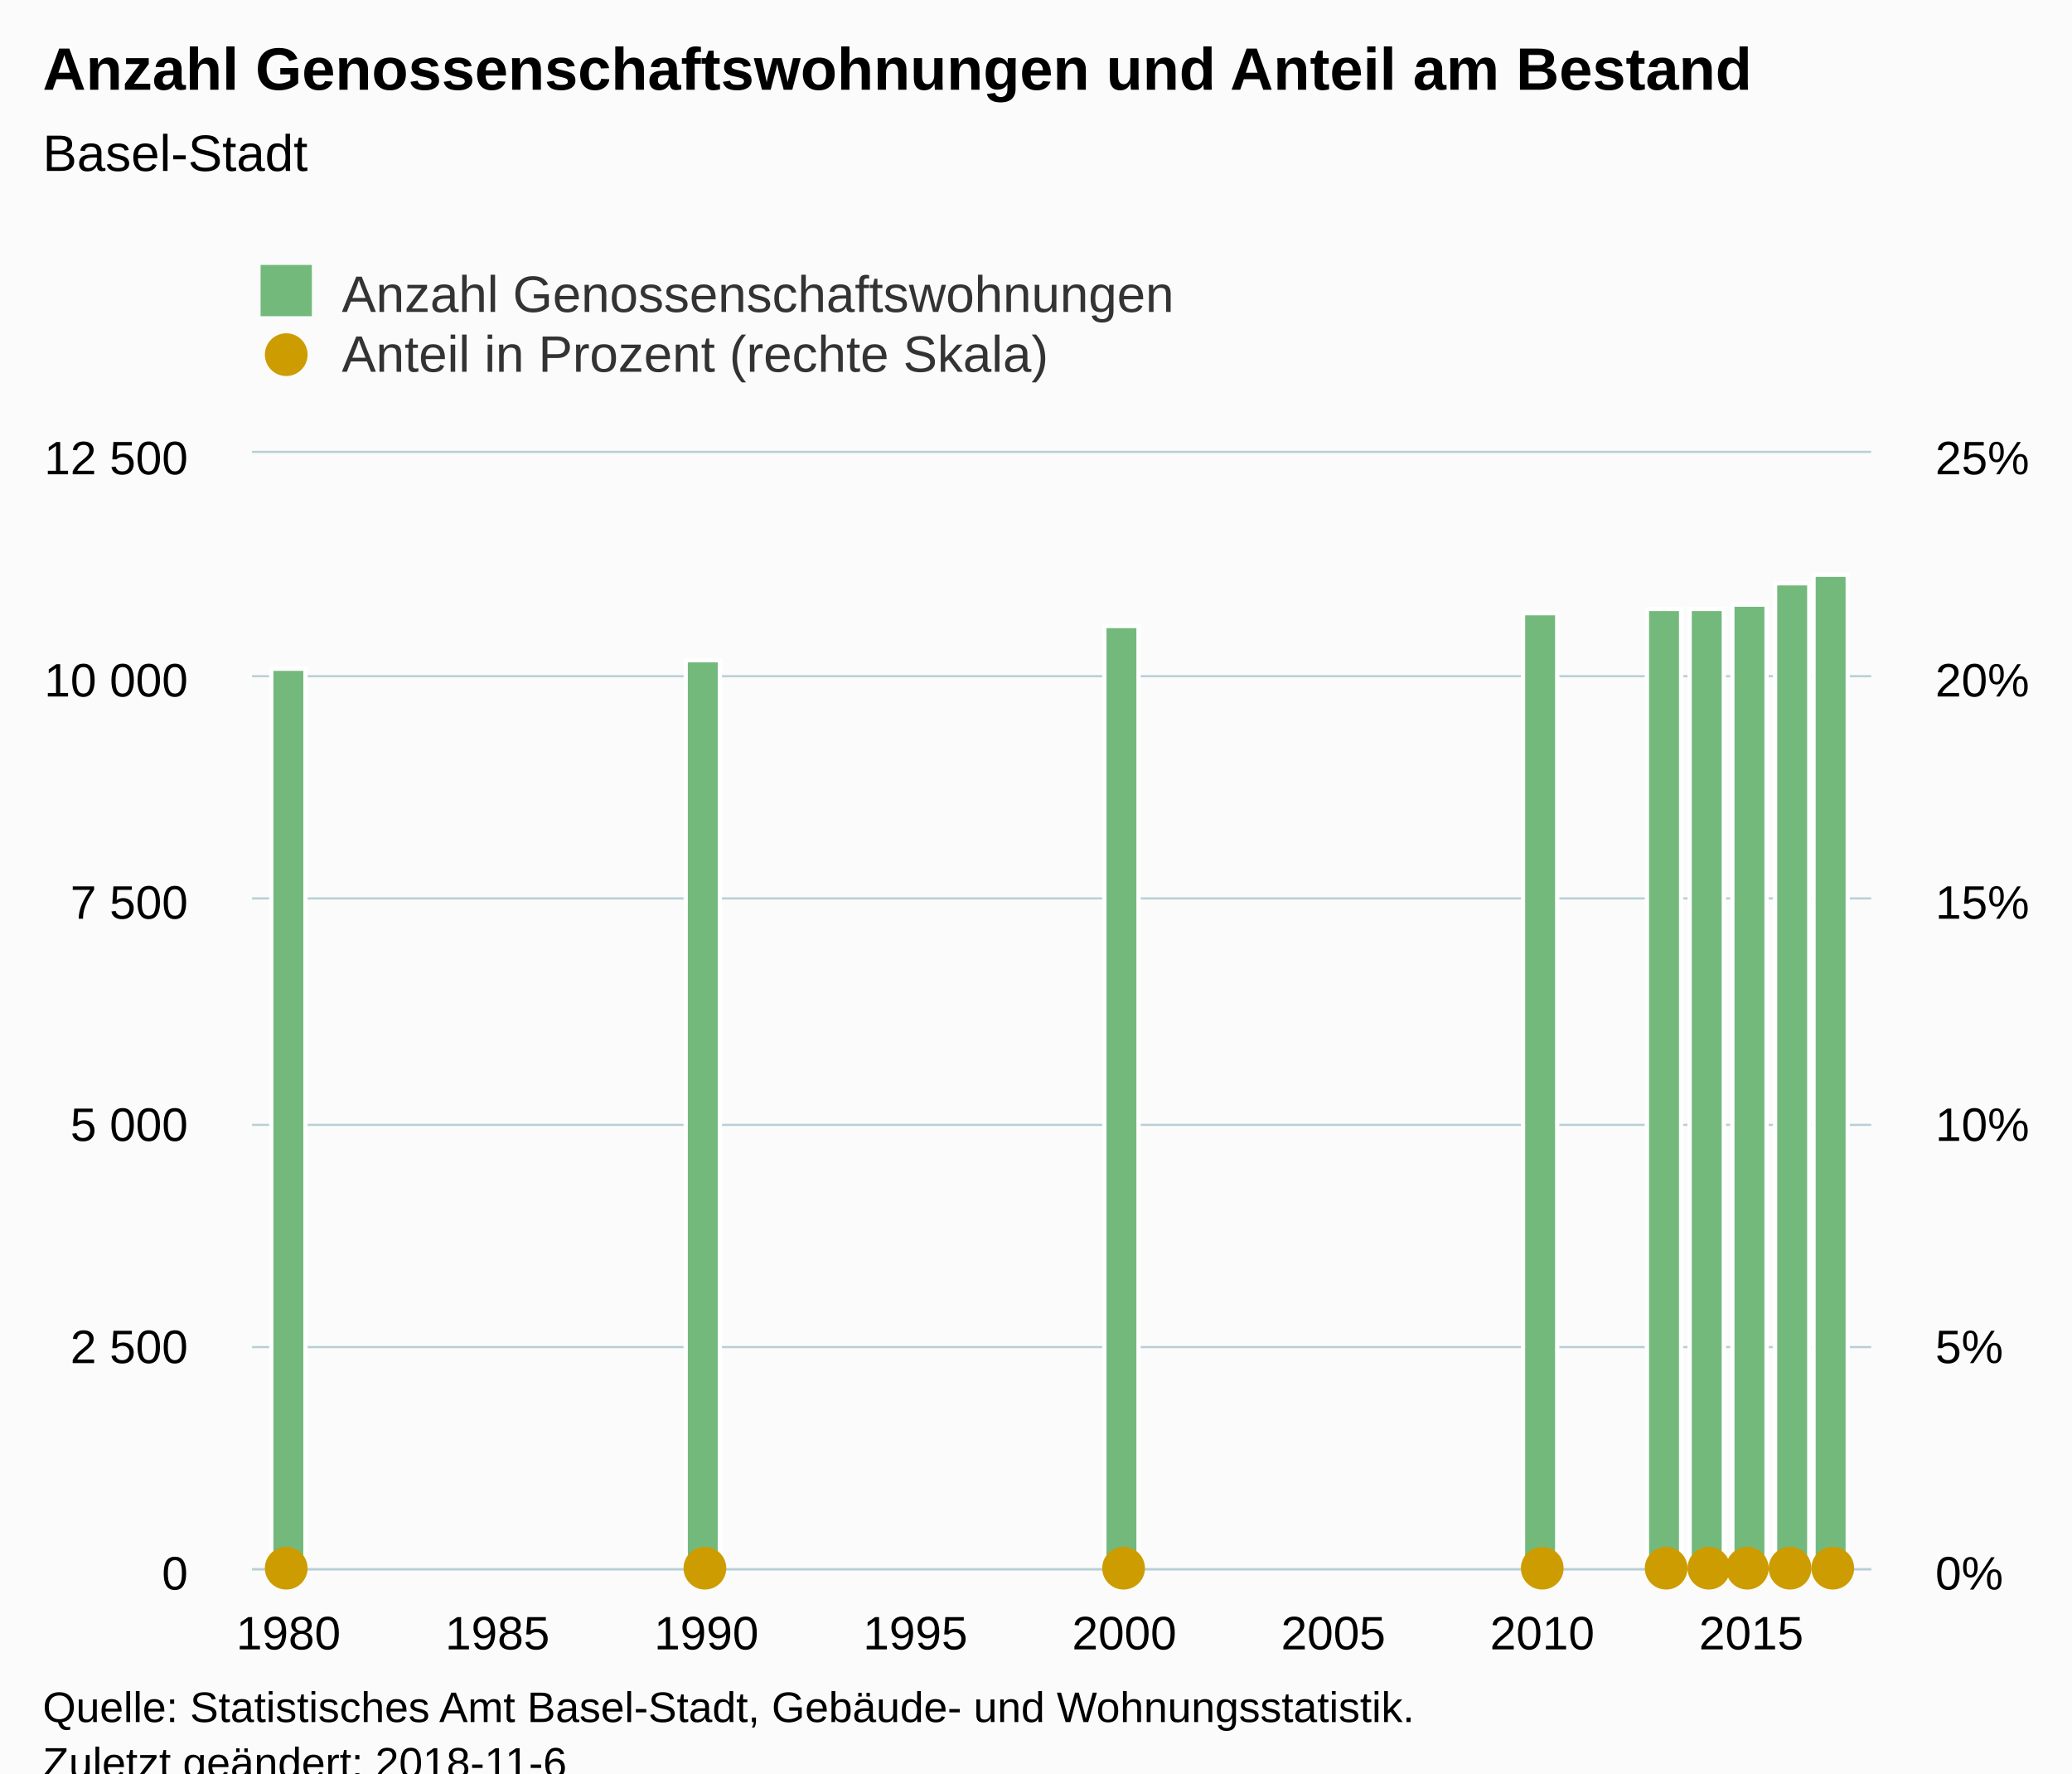
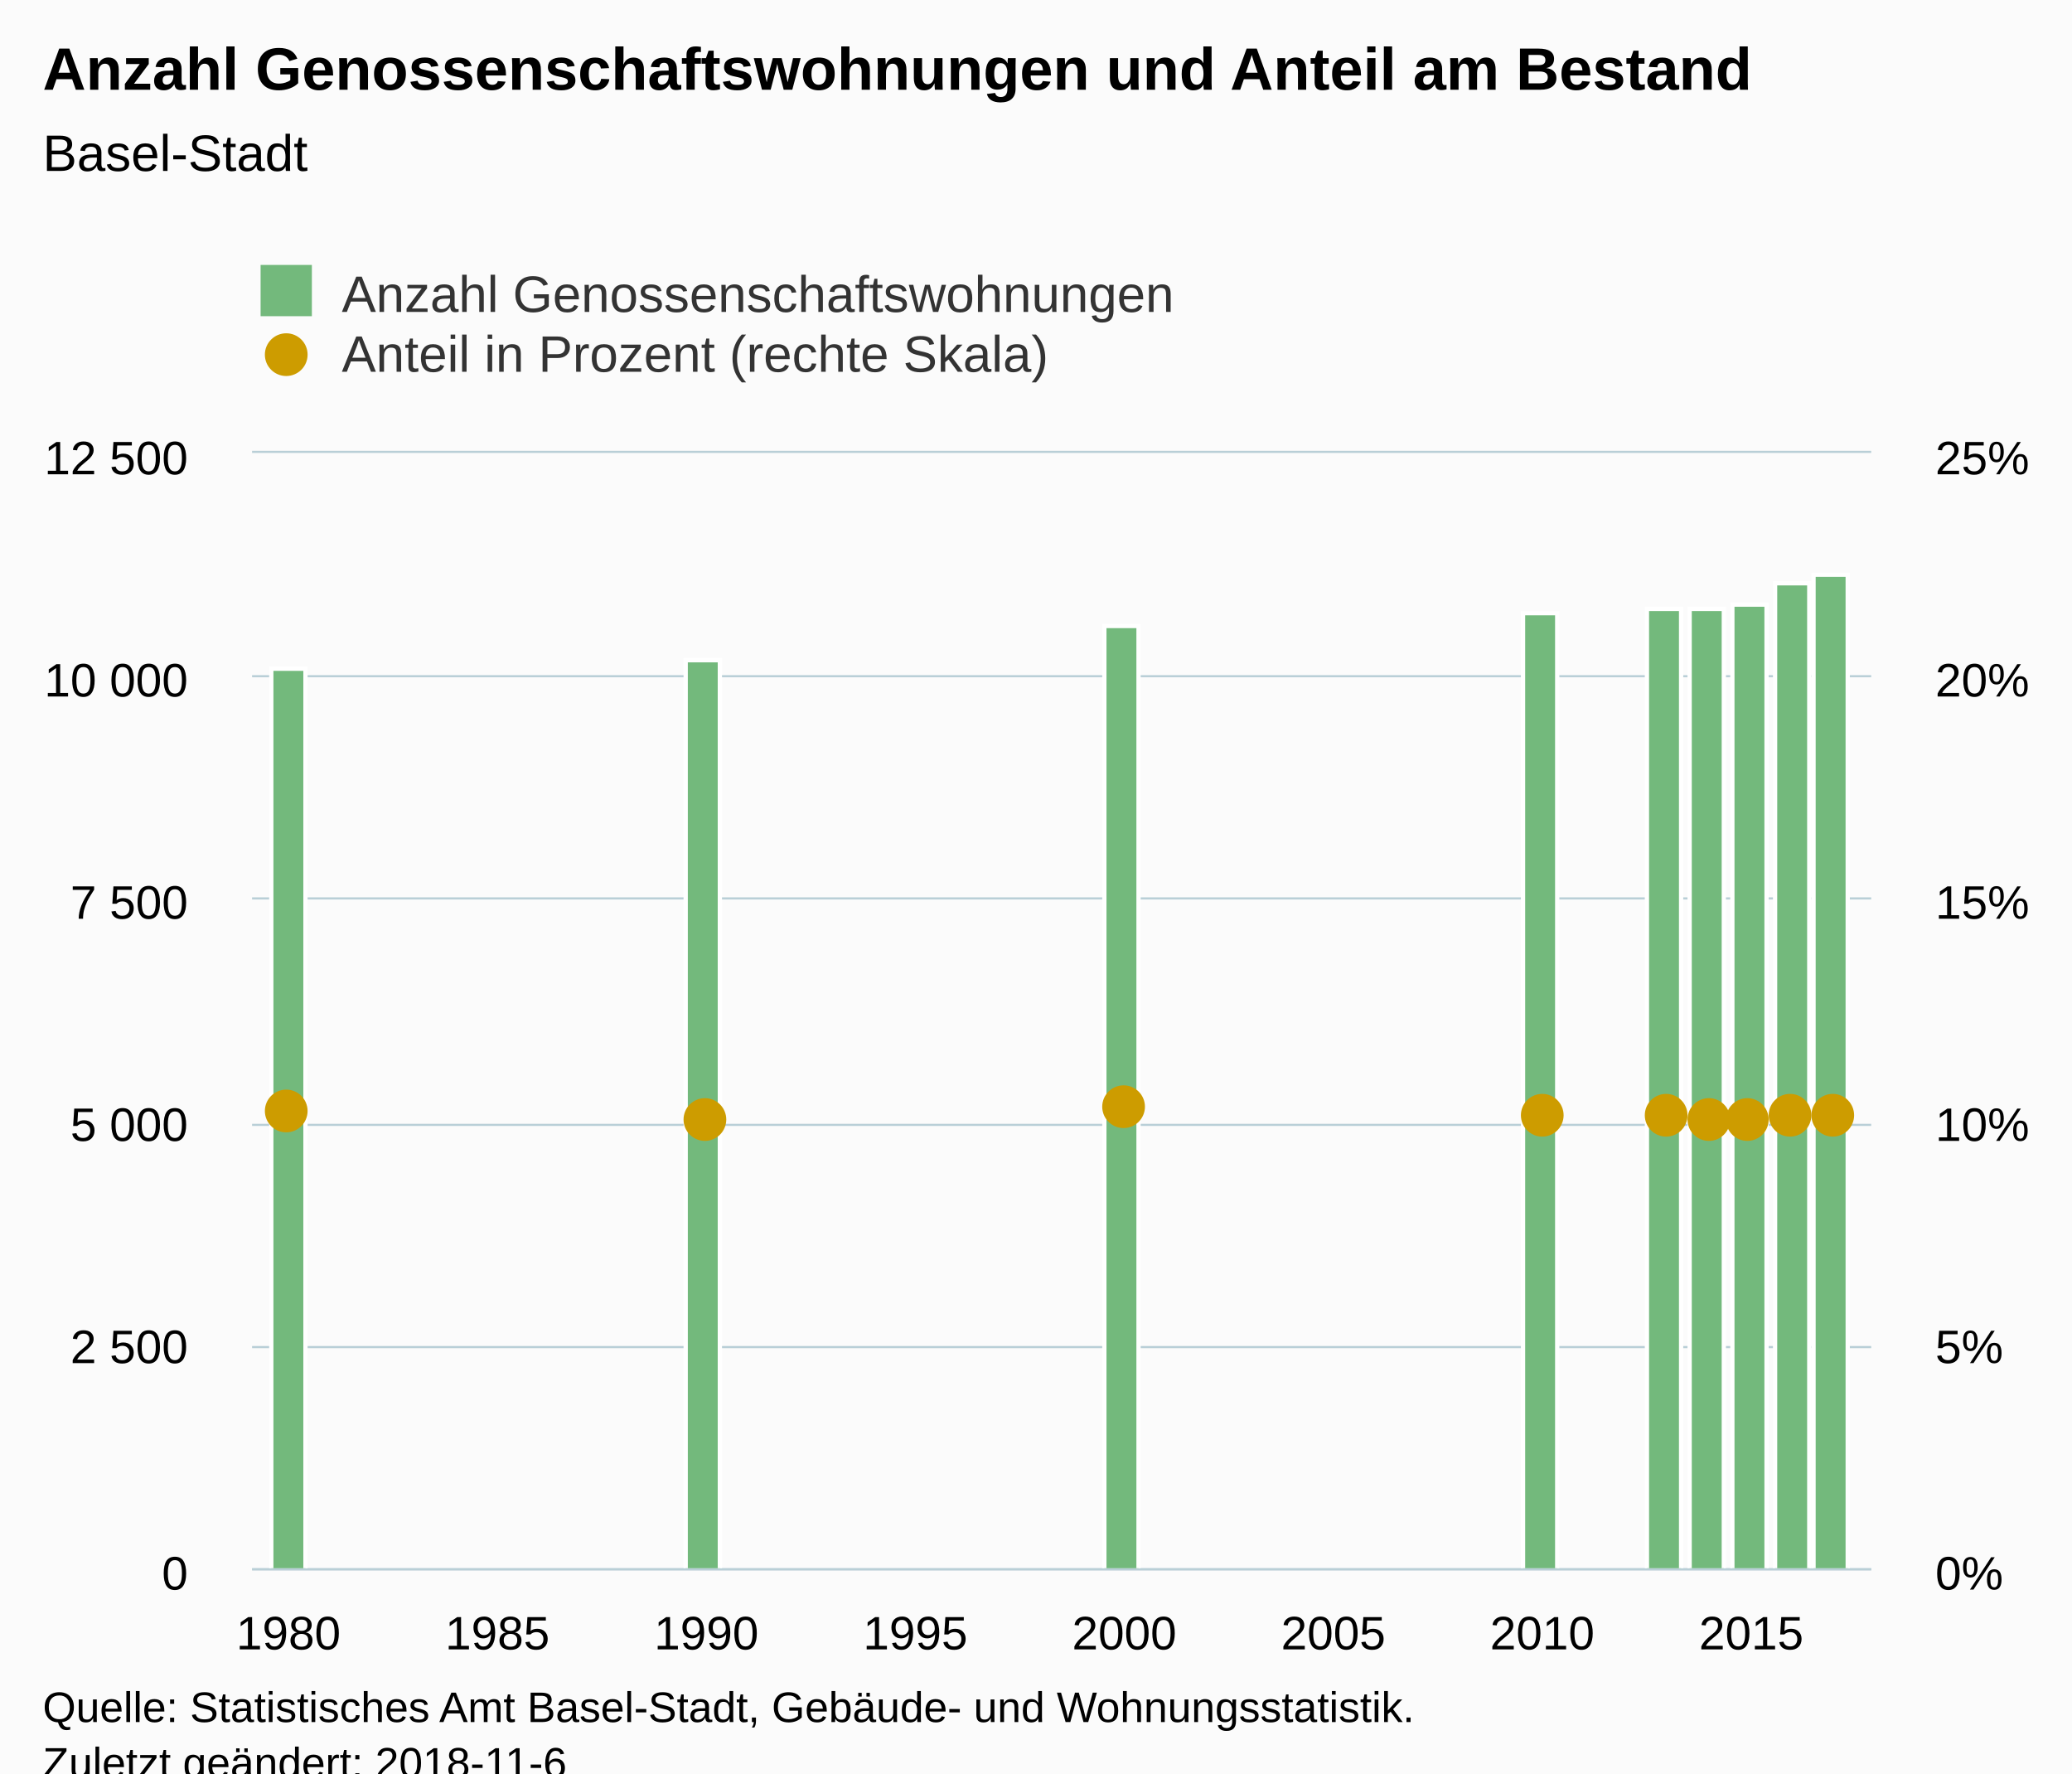
<svg xmlns="http://www.w3.org/2000/svg" version="1.1" class="highcharts-root" style="font-family:Arial;font-size:12px;" viewBox="0 0 485 415">
  <defs>
-     <clipPath id="highcharts-pq5gyq7-7">
+     <clipPath id="highcharts-h684kr8-8">
      <rect x="0" y="0" width="379" height="261" fill="none" />
    </clipPath>
-     <clipPath id="highcharts-pq5gyq7-8">
+     <clipPath id="highcharts-h684kr8-9">
+       <rect x="0" y="0" width="379" height="261" fill="none" />
+     </clipPath>
+     <clipPath id="highcharts-h684kr8-10">
      <rect x="0" y="0" width="379" height="261" fill="none" />
    </clipPath>
  </defs>
  <rect fill="#fbfbfb" class="highcharts-background" x="0" y="0" width="485" height="428" rx="0" ry="0" />
  <rect fill="none" class="highcharts-plot-background" x="59" y="106" width="379" height="261" />
  <g class="highcharts-pane-group" data-z-index="0" />
  <g class="highcharts-grid highcharts-xaxis-grid " data-z-index="1">
    <path fill="none" data-z-index="1" class="highcharts-grid-line" d="M 67.5 106 L 67.5 367" opacity="1" />
    <path fill="none" data-z-index="1" class="highcharts-grid-line" d="M 115.5 106 L 115.5 367" opacity="1" />
    <path fill="none" data-z-index="1" class="highcharts-grid-line" d="M 164.5 106 L 164.5 367" opacity="1" />
    <path fill="none" data-z-index="1" class="highcharts-grid-line" d="M 213.5 106 L 213.5 367" opacity="1" />
    <path fill="none" data-z-index="1" class="highcharts-grid-line" d="M 262.5 106 L 262.5 367" opacity="1" />
    <path fill="none" data-z-index="1" class="highcharts-grid-line" d="M 311.5 106 L 311.5 367" opacity="1" />
    <path fill="none" data-z-index="1" class="highcharts-grid-line" d="M 360.5 106 L 360.5 367" opacity="1" />
    <path fill="none" data-z-index="1" class="highcharts-grid-line" d="M 409.5 106 L 409.5 367" opacity="1" />
  </g>
  <g class="highcharts-grid highcharts-yaxis-grid " data-z-index="1">
    <path fill="none" stroke="#B9CFD7" stroke-width="0.5" data-z-index="1" class="highcharts-grid-line" d="M 59 367.25 L 438 367.25" opacity="1" />
    <path fill="none" stroke="#B9CFD7" stroke-width="0.5" data-z-index="1" class="highcharts-grid-line" d="M 59 315.25 L 438 315.25" opacity="1" />
    <path fill="none" stroke="#B9CFD7" stroke-width="0.5" data-z-index="1" class="highcharts-grid-line" d="M 59 263.25 L 438 263.25" opacity="1" />
    <path fill="none" stroke="#B9CFD7" stroke-width="0.5" data-z-index="1" class="highcharts-grid-line" d="M 59 210.25 L 438 210.25" opacity="1" />
    <path fill="none" stroke="#B9CFD7" stroke-width="0.5" data-z-index="1" class="highcharts-grid-line" d="M 59 158.25 L 438 158.25" opacity="1" />
    <path fill="none" stroke="#B9CFD7" stroke-width="0.5" data-z-index="1" class="highcharts-grid-line" d="M 59 105.75 L 438 105.75" opacity="1" />
  </g>
  <g class="highcharts-grid highcharts-yaxis-grid " data-z-index="1">
    <path fill="none" data-z-index="1" class="highcharts-grid-line" d="M 59 367.5 L 438 367.5" opacity="1" />
    <path fill="none" data-z-index="1" class="highcharts-grid-line" d="M 59 315.5 L 438 315.5" opacity="1" />
    <path fill="none" data-z-index="1" class="highcharts-grid-line" d="M 59 263.5 L 438 263.5" opacity="1" />
    <path fill="none" data-z-index="1" class="highcharts-grid-line" d="M 59 210.5 L 438 210.5" opacity="1" />
    <path fill="none" data-z-index="1" class="highcharts-grid-line" d="M 59 158.5 L 438 158.5" opacity="1" />
    <path fill="none" data-z-index="1" class="highcharts-grid-line" d="M 59 106.5 L 438 106.5" opacity="1" />
  </g>
  <rect fill="none" class="highcharts-plot-border" data-z-index="1" x="59" y="106" width="379" height="261" />
  <g class="highcharts-axis highcharts-xaxis " data-z-index="2">
    <path fill="none" class="highcharts-axis-line" stroke="#B9CFD7" stroke-width="0.5" data-z-index="7" d="M 59 367.25 L 438 367.25" />
  </g>
  <g class="highcharts-axis highcharts-yaxis " data-z-index="2">
    <path fill="none" class="highcharts-axis-line" data-z-index="7" d="M 59 106 L 59 367" />
  </g>
  <g class="highcharts-axis highcharts-yaxis " data-z-index="2">
    <path fill="none" class="highcharts-axis-line" data-z-index="7" d="M 438 106 L 438 367" />
  </g>
  <g class="highcharts-series-group" data-z-index="3">
-     <g data-z-index="0.1" class="highcharts-series highcharts-series-0 highcharts-column-series " transform="translate(59,106) scale(1 1)" clip-path="url(#highcharts-pq5gyq7-8)">
+     <g data-z-index="0.1" class="highcharts-series highcharts-series-0 highcharts-column-series " transform="translate(59,106) scale(1 1)" clip-path="url(#highcharts-h684kr8-9)">
      <rect x="4.5" y="50.5" width="8" height="211" fill="#73b97c" stroke="#ffffff" stroke-width="1" class="highcharts-point" />
      <rect x="101.5" y="48.5" width="8" height="213" fill="#73b97c" stroke="#ffffff" stroke-width="1" class="highcharts-point" />
      <rect x="199.5" y="40.5" width="8" height="221" fill="#73b97c" stroke="#ffffff" stroke-width="1" class="highcharts-point" />
      <rect x="297.5" y="37.5" width="8" height="224" fill="#73b97c" stroke="#ffffff" stroke-width="1" class="highcharts-point" />
      <rect x="326.5" y="36.5" width="8" height="225" fill="#73b97c" stroke="#ffffff" stroke-width="1" class="highcharts-point" />
      <rect x="336.5" y="36.5" width="8" height="225" fill="#73b97c" stroke="#ffffff" stroke-width="1" class="highcharts-point" />
      <rect x="346.5" y="35.5" width="8" height="226" fill="#73b97c" stroke="#ffffff" stroke-width="1" class="highcharts-point" />
      <rect x="356.5" y="30.5" width="8" height="231" fill="#73b97c" stroke="#ffffff" stroke-width="1" class="highcharts-point" />
      <rect x="365.5" y="28.5" width="8" height="233" fill="#73b97c" stroke="#ffffff" stroke-width="1" class="highcharts-point" />
    </g>
    <g data-z-index="0.1" class="highcharts-markers highcharts-series-0 highcharts-column-series " transform="translate(59,106) scale(1 1)" clip-path="none" />
-     <g data-z-index="0.1" class="highcharts-series highcharts-series-1 highcharts-scatter-series " transform="translate(59,106) scale(1 1)" clip-path="url(#highcharts-pq5gyq7-8)" />
+     <g data-z-index="0.1" class="highcharts-series highcharts-series-1 highcharts-scatter-series " transform="translate(59,106) scale(1 1)" clip-path="url(#highcharts-h684kr8-10)" />
    <g data-z-index="0.1" class="highcharts-markers highcharts-series-1 highcharts-scatter-series " transform="translate(59,106) scale(1 1)" clip-path="none">
-       <path fill="#cd9c00" d="M 13 261 A 5 5 0 1 1 13 260.995 Z" class="highcharts-point" />
-       <path fill="#cd9c00" d="M 111 261 A 5 5 0 1 1 111 260.995 Z" class="highcharts-point" />
-       <path fill="#cd9c00" d="M 209 261 A 5 5 0 1 1 209 260.995 Z" class="highcharts-point" />
-       <path fill="#cd9c00" d="M 307 261 A 5 5 0 1 1 307 260.995 Z" class="highcharts-point" />
-       <path fill="#cd9c00" d="M 336 261 A 5 5 0 1 1 336 260.995 Z" class="highcharts-point" />
-       <path fill="#cd9c00" d="M 346 261 A 5 5 0 1 1 346 260.995 Z" class="highcharts-point" />
-       <path fill="#cd9c00" d="M 355 261 A 5 5 0 1 1 355 260.995 Z" class="highcharts-point" />
-       <path fill="#cd9c00" d="M 365 261 A 5 5 0 1 1 365 260.995 Z" class="highcharts-point" />
-       <path fill="#cd9c00" d="M 375 261 A 5 5 0 1 1 375 260.995 Z" class="highcharts-point" />
+       <path fill="#cd9c00" d="M 13 154 A 5 5 0 1 1 13 153.995 Z" class="highcharts-point" />
+       <path fill="#cd9c00" d="M 111 156 A 5 5 0 1 1 111 155.995 Z" class="highcharts-point" />
+       <path fill="#cd9c00" d="M 209 153 A 5 5 0 1 1 209 152.995 Z" class="highcharts-point" />
+       <path fill="#cd9c00" d="M 307 155 A 5 5 0 1 1 307 154.995 Z" class="highcharts-point" />
+       <path fill="#cd9c00" d="M 336 155 A 5 5 0 1 1 336 154.995 Z" class="highcharts-point" />
+       <path fill="#cd9c00" d="M 346 156 A 5 5 0 1 1 346 155.995 Z" class="highcharts-point" />
+       <path fill="#cd9c00" d="M 355 156 A 5 5 0 1 1 355 155.995 Z" class="highcharts-point" />
+       <path fill="#cd9c00" d="M 365 155 A 5 5 0 1 1 365 154.995 Z" class="highcharts-point" />
+       <path fill="#cd9c00" d="M 375 155 A 5 5 0 1 1 375 154.995 Z" class="highcharts-point" />
    </g>
  </g>
  <text x="10" text-anchor="start" class="highcharts-title" data-z-index="4" style="color:#000000;font-size:14px;font-weight:bold;fill:#000000;" y="21">
    <tspan>Anzahl Genossenschaftswohnungen und Anteil am Bestand</tspan>
  </text>
  <text x="10" text-anchor="start" class="highcharts-subtitle" data-z-index="4" style="color:#000000;font-size:12px;font-weight:normal;font-family:Arial;fill:#000000;" y="40">
    <tspan>Basel-Stadt</tspan>
  </text>
  <g class="highcharts-legend" data-z-index="7" transform="translate(51,55)">
    <rect fill="none" class="highcharts-legend-box" rx="0" ry="0" x="0" y="0" width="231" height="39" visibility="visible" />
    <g data-z-index="1">
      <g>
        <g class="highcharts-legend-item highcharts-column-series highcharts-color-undefined highcharts-series-0" data-z-index="1" transform="translate(8,3)">
          <text x="21" style="color:#333333;font-size:12px;font-weight:normal;cursor:pointer;fill:#333333;" text-anchor="start" data-z-index="2" y="15">
            <tspan>Anzahl Genossenschaftswohnungen</tspan>
          </text>
          <rect x="2" y="4" width="12" height="12" fill="#73b97c" class="highcharts-point" data-z-index="3" />
        </g>
        <g class="highcharts-legend-item highcharts-scatter-series highcharts-color-undefined highcharts-series-1" data-z-index="1" transform="translate(8,17)">
          <path fill="none" d="M 0 11 L 16 11" class="highcharts-graph" />
          <path fill="#cd9c00" d="M 13 11 A 5 5 0 1 1 13 10.995 Z" class="highcharts-point" />
          <text x="21" y="15" style="color:#333333;font-size:12px;font-weight:normal;cursor:pointer;fill:#333333;" text-anchor="start" data-z-index="2">
            <tspan>Anteil in Prozent (rechte Skala)</tspan>
          </text>
        </g>
      </g>
    </g>
  </g>
  <g class="highcharts-axis-labels highcharts-xaxis-labels " data-z-index="7">
    <text x="67.511" style="color:#000000;cursor:default;font-size:11px;fill:#000000;" text-anchor="middle" transform="translate(0,0)" y="386" opacity="1">1980</text>
    <text x="116.427" style="color:#000000;cursor:default;font-size:11px;fill:#000000;" text-anchor="middle" transform="translate(0,0)" y="386" opacity="1">1985</text>
    <text x="165.343" style="color:#000000;cursor:default;font-size:11px;fill:#000000;" text-anchor="middle" transform="translate(0,0)" y="386" opacity="1">1990</text>
    <text x="214.259" style="color:#000000;cursor:default;font-size:11px;fill:#000000;" text-anchor="middle" transform="translate(0,0)" y="386" opacity="1">1995</text>
    <text x="263.175" style="color:#000000;cursor:default;font-size:11px;fill:#000000;" text-anchor="middle" transform="translate(0,0)" y="386" opacity="1">2000</text>
    <text x="312.091" style="color:#000000;cursor:default;font-size:11px;fill:#000000;" text-anchor="middle" transform="translate(0,0)" y="386" opacity="1">2005</text>
    <text x="361.006" style="color:#000000;cursor:default;font-size:11px;fill:#000000;" text-anchor="middle" transform="translate(0,0)" y="386" opacity="1">2010</text>
    <text x="409.922" style="color:#000000;cursor:default;font-size:11px;fill:#000000;" text-anchor="middle" transform="translate(0,0)" y="386" opacity="1">2015</text>
  </g>
  <g class="highcharts-axis-labels highcharts-yaxis-labels " data-z-index="7">
    <text x="44" style="color:#000000;cursor:default;font-size:11px;fill:#000000;" text-anchor="end" transform="translate(0,0)" y="372" opacity="1">0</text>
    <text x="44" style="color:#000000;cursor:default;font-size:11px;fill:#000000;" text-anchor="end" transform="translate(0,0)" y="319" opacity="1">
      <tspan>2 500</tspan>
    </text>
    <text x="44" style="color:#000000;cursor:default;font-size:11px;fill:#000000;" text-anchor="end" transform="translate(0,0)" y="267" opacity="1">
      <tspan>5 000</tspan>
    </text>
    <text x="44" style="color:#000000;cursor:default;font-size:11px;fill:#000000;" text-anchor="end" transform="translate(0,0)" y="215" opacity="1">
      <tspan>7 500</tspan>
    </text>
    <text x="44" style="color:#000000;cursor:default;font-size:11px;fill:#000000;" text-anchor="end" transform="translate(0,0)" y="163" opacity="1">
      <tspan>10 000</tspan>
    </text>
    <text x="44" style="color:#000000;cursor:default;font-size:11px;fill:#000000;" text-anchor="end" transform="translate(0,0)" y="111" opacity="1">
      <tspan>12 500</tspan>
    </text>
  </g>
  <g class="highcharts-axis-labels highcharts-yaxis-labels " data-z-index="7">
    <text x="453" style="color:#000000;cursor:default;font-size:11px;fill:#000000;" text-anchor="start" transform="translate(0,0)" y="372" opacity="1">0%</text>
    <text x="453" style="color:#000000;cursor:default;font-size:11px;fill:#000000;" text-anchor="start" transform="translate(0,0)" y="319" opacity="1">5%</text>
    <text x="453" style="color:#000000;cursor:default;font-size:11px;fill:#000000;" text-anchor="start" transform="translate(0,0)" y="267" opacity="1">10%</text>
    <text x="453" style="color:#000000;cursor:default;font-size:11px;fill:#000000;" text-anchor="start" transform="translate(0,0)" y="215" opacity="1">15%</text>
    <text x="453" style="color:#000000;cursor:default;font-size:11px;fill:#000000;" text-anchor="start" transform="translate(0,0)" y="163" opacity="1">20%</text>
    <text x="453" style="color:#000000;cursor:default;font-size:11px;fill:#000000;" text-anchor="start" transform="translate(0,0)" y="111" opacity="1">25%</text>
  </g>
  <text x="10" class="highcharts-credits" text-anchor="start" data-z-index="8" style="cursor:default;color:#000000;font-size:10px;fill:#000000;" y="403">
    <tspan>Quelle: Statistisches Amt Basel-Stadt, Gebäude- und Wohnungsstatistik.</tspan>
    <tspan x="10" dy="13">Zuletzt geändert: 2018-11-6</tspan>
  </text>
</svg>
